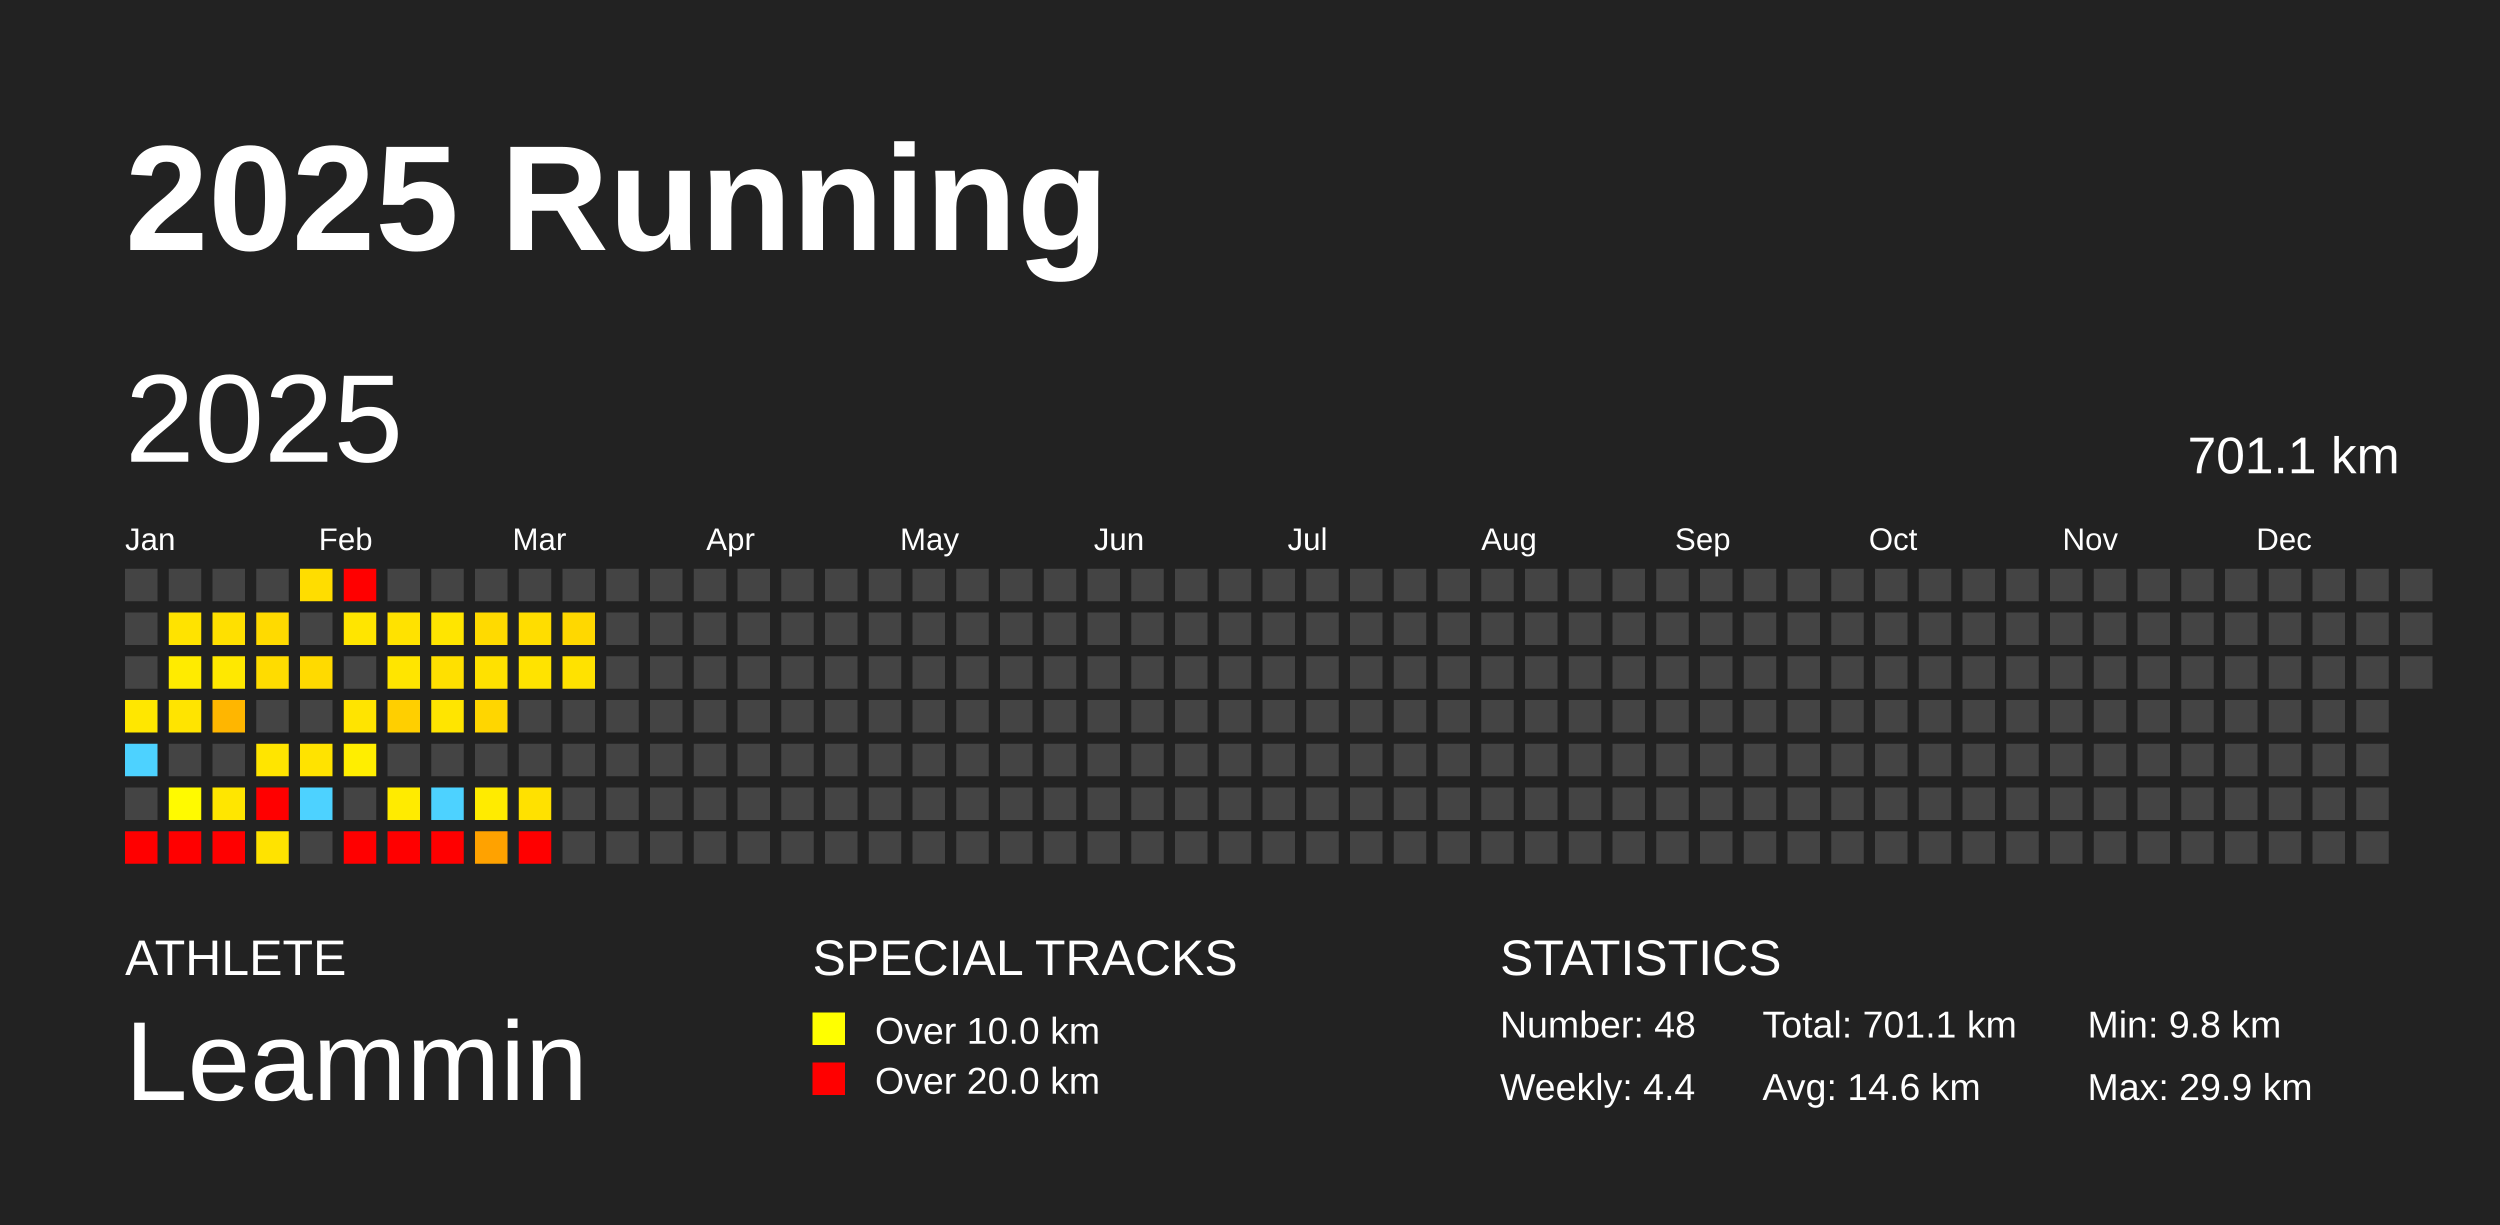
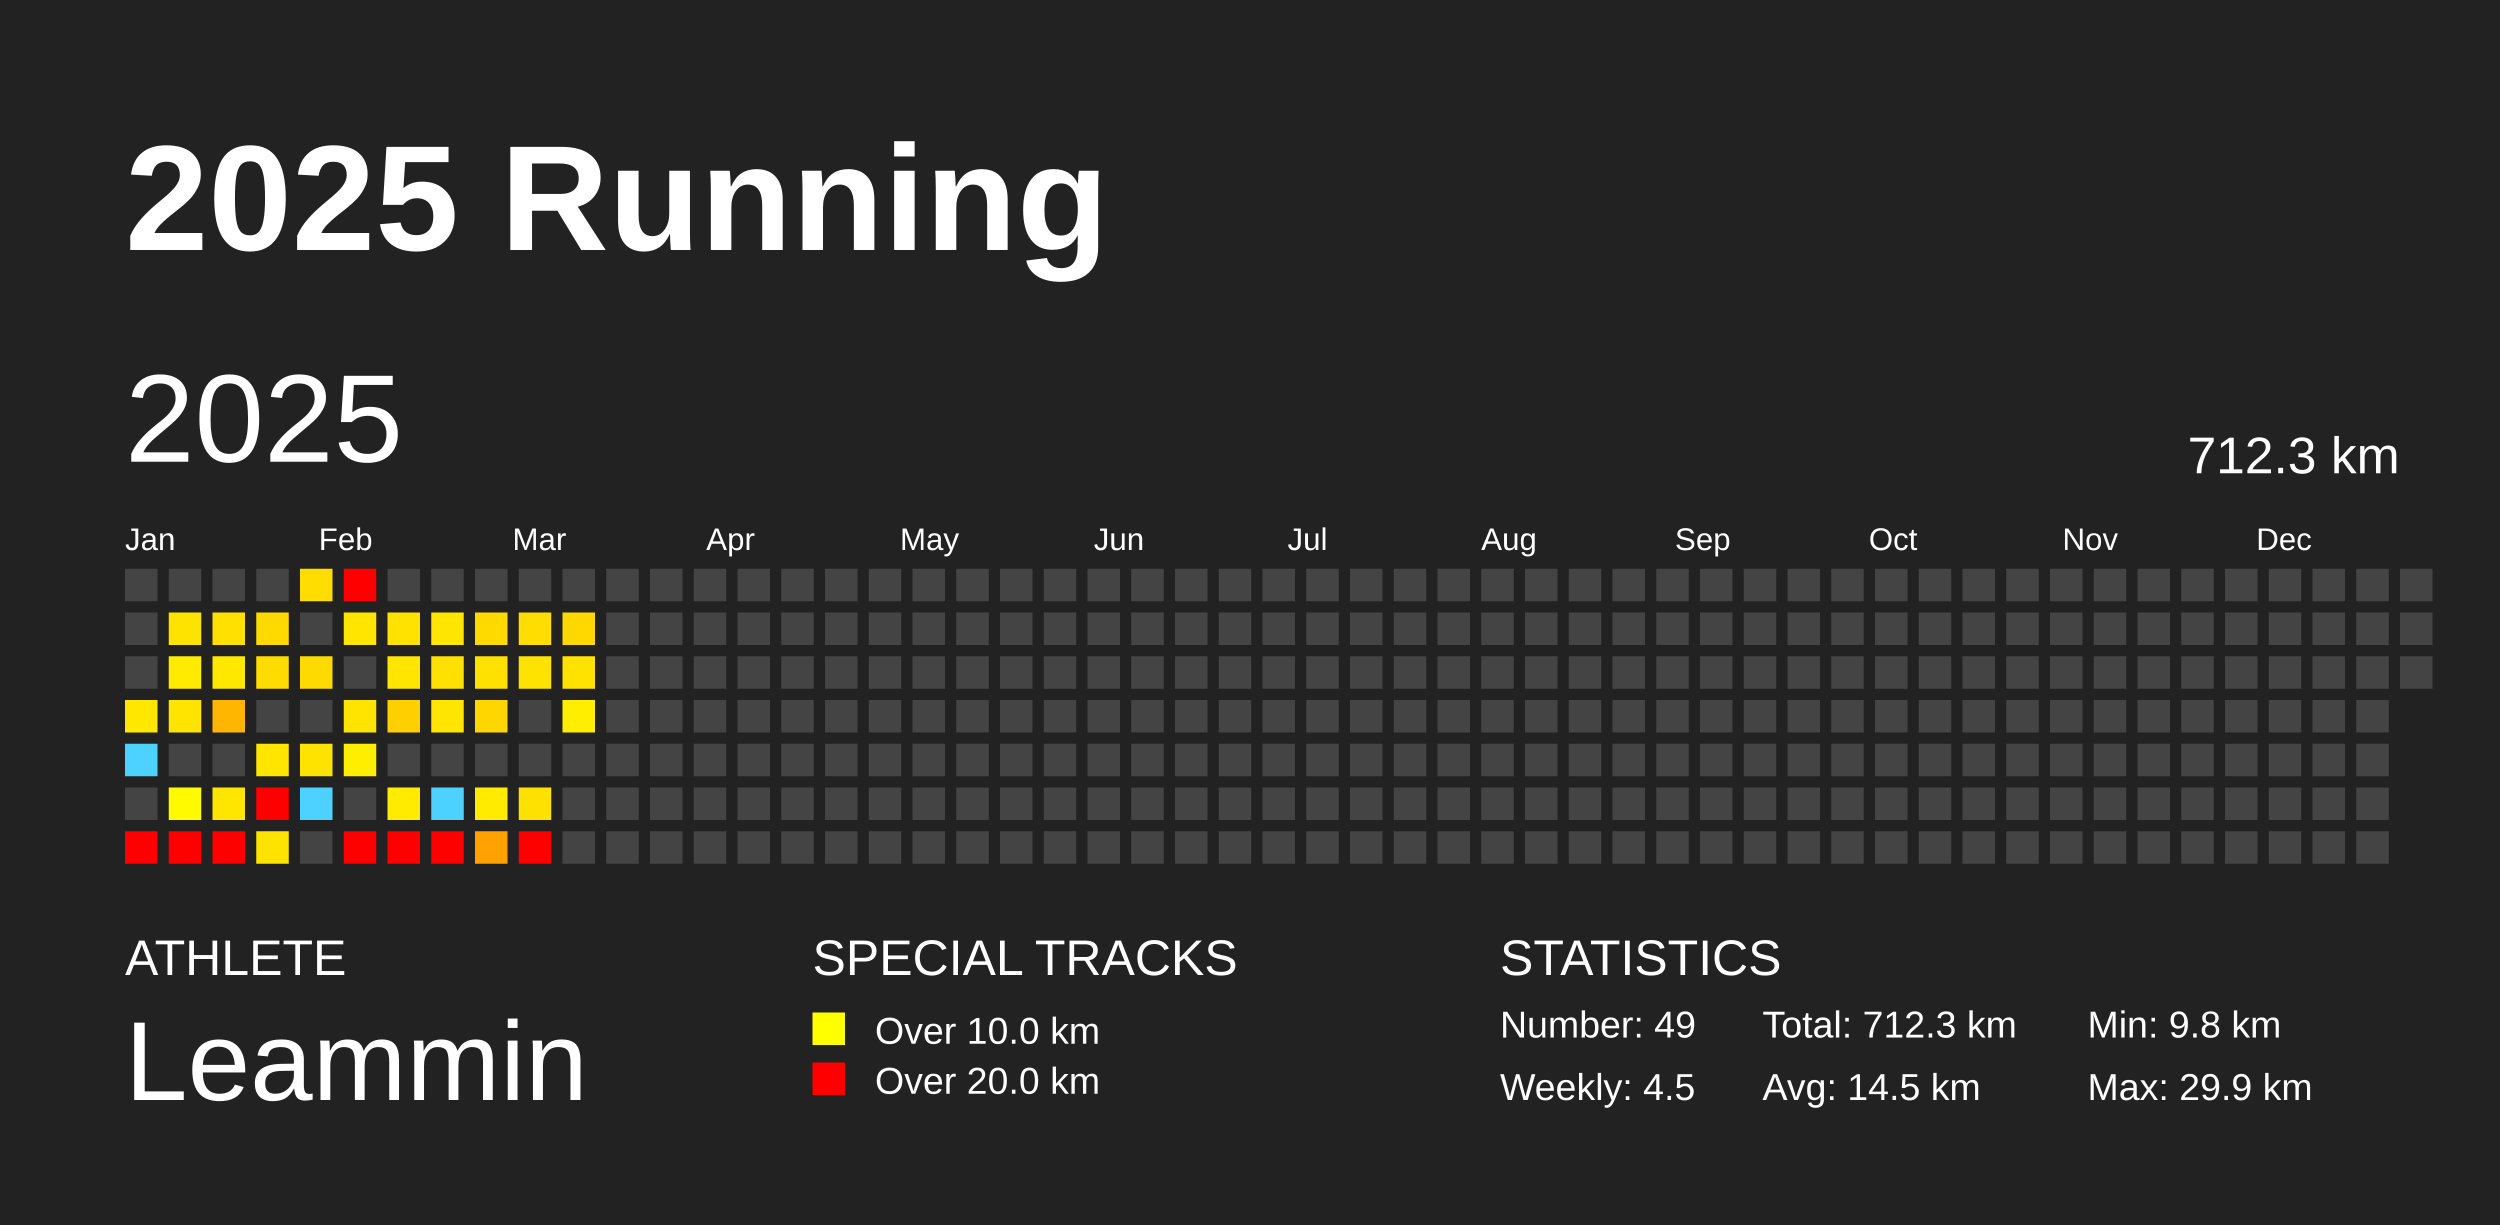
<svg xmlns="http://www.w3.org/2000/svg" baseProfile="full" height="98mm" version="1.1" viewBox="0,0,200,98" width="200mm">
  <defs />
  <rect fill="#222222" height="98" width="200" x="0" y="0" />
  <text fill="#FFFFFF" style="font-size:12px; font-family:Arial; font-weight:bold;" x="10" y="20">2025 Running</text>
  <text fill="#FFFFFF" style="font-size:4px; font-family:Arial" x="10" y="78">ATHLETE</text>
  <text fill="#FFFFFF" style="font-size:9px; font-family:Arial" x="10" y="88">Leammin</text>
  <text fill="#FFFFFF" style="font-size:4px; font-family:Arial" x="65" y="78">SPECIAL TRACKS</text>
  <rect fill="yellow" height="2.6" width="2.6" x="65" y="81" />
  <text fill="#FFFFFF" style="font-size:3px; font-family:Arial" x="70" y="83.5">Over 10.0 km</text>
  <rect fill="red" height="2.6" width="2.6" x="65" y="85" />
  <text fill="#FFFFFF" style="font-size:3px; font-family:Arial" x="70" y="87.5">Over 20.0 km</text>
  <text fill="#FFFFFF" style="font-size:4px; font-family:Arial" x="120" y="78">STATISTICS</text>
-   <text fill="#FFFFFF" style="font-size:3px; font-family:Arial" x="120" y="83">Number: 48</text>
-   <text fill="#FFFFFF" style="font-size:3px; font-family:Arial" x="120" y="88">Weekly: 4.4</text>
-   <text fill="#FFFFFF" style="font-size:3px; font-family:Arial" x="141" y="83">Total: 701.1 km</text>
-   <text fill="#FFFFFF" style="font-size:3px; font-family:Arial" x="141" y="88">Avg: 14.6 km</text>
+   <text fill="#FFFFFF" style="font-size:3px; font-family:Arial" x="120" y="83">Number: 49</text>
+   <text fill="#FFFFFF" style="font-size:3px; font-family:Arial" x="120" y="88">Weekly: 4.5</text>
+   <text fill="#FFFFFF" style="font-size:3px; font-family:Arial" x="141" y="83">Total: 712.3 km</text>
+   <text fill="#FFFFFF" style="font-size:3px; font-family:Arial" x="141" y="88">Avg: 14.5 km</text>
  <text fill="#FFFFFF" style="font-size:3px; font-family:Arial" x="167" y="83">Min: 9.8 km</text>
  <text fill="#FFFFFF" style="font-size:3px; font-family:Arial" x="167" y="88">Max: 29.9 km</text>
  <text dominant-baseline="hanging" fill="#FFFFFF" style="font-size:10.0px; font-family:Arial;" x="10" y="30">2025</text>
-   <text dominant-baseline="hanging" fill="#FFFFFF" style="font-size:4.125px; font-family:Arial;" x="175" y="35">701.1 km</text>
+   <text dominant-baseline="hanging" fill="#FFFFFF" style="font-size:4.125px; font-family:Arial;" x="175" y="35">712.3 km</text>
  <text fill="#FFFFFF" style="font-size:2.5px; font-family:Arial" x="10.0" y="44">Jan</text>
  <text fill="#FFFFFF" style="font-size:2.5px; font-family:Arial" x="25.5" y="44">Feb</text>
  <text fill="#FFFFFF" style="font-size:2.5px; font-family:Arial" x="41.0" y="44">Mar</text>
  <text fill="#FFFFFF" style="font-size:2.5px; font-family:Arial" x="56.5" y="44">Apr</text>
  <text fill="#FFFFFF" style="font-size:2.5px; font-family:Arial" x="72.0" y="44">May</text>
  <text fill="#FFFFFF" style="font-size:2.5px; font-family:Arial" x="87.5" y="44">Jun</text>
  <text fill="#FFFFFF" style="font-size:2.5px; font-family:Arial" x="103.0" y="44">Jul</text>
  <text fill="#FFFFFF" style="font-size:2.5px; font-family:Arial" x="118.5" y="44">Aug</text>
  <text fill="#FFFFFF" style="font-size:2.5px; font-family:Arial" x="134.0" y="44">Sep</text>
  <text fill="#FFFFFF" style="font-size:2.5px; font-family:Arial" x="149.5" y="44">Oct</text>
  <text fill="#FFFFFF" style="font-size:2.5px; font-family:Arial" x="165.0" y="44">Nov</text>
  <text fill="#FFFFFF" style="font-size:2.5px; font-family:Arial" x="180.5" y="44">Dec</text>
  <rect fill="#444444" height="2.6" width="2.6" x="10.0" y="45.5" />
  <rect fill="#444444" height="2.6" width="2.6" x="10.0" y="49.0" />
  <rect fill="#444444" height="2.6" width="2.6" x="10.0" y="52.5" />
  <rect fill="#ffe700" height="2.6" width="2.6" x="10.0" y="56.0" />
  <rect fill="#4dd2ff" height="2.6" width="2.6" x="10.0" y="59.5" />
  <rect fill="#444444" height="2.6" width="2.6" x="10.0" y="63.0" />
  <rect fill="red" height="2.6" width="2.6" x="10.0" y="66.5" />
  <rect fill="#444444" height="2.6" width="2.6" x="13.5" y="45.5" />
  <rect fill="#ffe300" height="2.6" width="2.6" x="13.5" y="49.0" />
  <rect fill="#ffeb00" height="2.6" width="2.6" x="13.5" y="52.5" />
  <rect fill="#ffe400" height="2.6" width="2.6" x="13.5" y="56.0" />
  <rect fill="#444444" height="2.6" width="2.6" x="13.5" y="59.5" />
  <rect fill="#fffa00" height="2.6" width="2.6" x="13.5" y="63.0" />
  <rect fill="red" height="2.6" width="2.6" x="13.5" y="66.5" />
  <rect fill="#444444" height="2.6" width="2.6" x="17.0" y="45.5" />
  <rect fill="#ffe000" height="2.6" width="2.6" x="17.0" y="49.0" />
  <rect fill="#ffe800" height="2.6" width="2.6" x="17.0" y="52.5" />
  <rect fill="#ffb600" height="2.6" width="2.6" x="17.0" y="56.0" />
  <rect fill="#444444" height="2.6" width="2.6" x="17.0" y="59.5" />
  <rect fill="#ffe600" height="2.6" width="2.6" x="17.0" y="63.0" />
  <rect fill="red" height="2.6" width="2.6" x="17.0" y="66.5" />
  <rect fill="#444444" height="2.6" width="2.6" x="20.5" y="45.5" />
  <rect fill="#ffda00" height="2.6" width="2.6" x="20.5" y="49.0" />
  <rect fill="#ffdc00" height="2.6" width="2.6" x="20.5" y="52.5" />
  <rect fill="#444444" height="2.6" width="2.6" x="20.5" y="56.0" />
  <rect fill="#ffe500" height="2.6" width="2.6" x="20.5" y="59.5" />
  <rect fill="red" height="2.6" width="2.6" x="20.5" y="63.0" />
  <rect fill="#ffe300" height="2.6" width="2.6" x="20.5" y="66.5" />
  <rect fill="#ffdd00" height="2.6" width="2.6" x="24.0" y="45.5" />
  <rect fill="#444444" height="2.6" width="2.6" x="24.0" y="49.0" />
  <rect fill="#ffda00" height="2.6" width="2.6" x="24.0" y="52.5" />
  <rect fill="#444444" height="2.6" width="2.6" x="24.0" y="56.0" />
  <rect fill="#ffe300" height="2.6" width="2.6" x="24.0" y="59.5" />
  <rect fill="#4dd2ff" height="2.6" width="2.6" x="24.0" y="63.0" />
  <rect fill="#444444" height="2.6" width="2.6" x="24.0" y="66.5" />
  <rect fill="red" height="2.6" width="2.6" x="27.5" y="45.5" />
  <rect fill="#ffe500" height="2.6" width="2.6" x="27.5" y="49.0" />
  <rect fill="#444444" height="2.6" width="2.6" x="27.5" y="52.5" />
  <rect fill="#ffe400" height="2.6" width="2.6" x="27.5" y="56.0" />
  <rect fill="#ffee00" height="2.6" width="2.6" x="27.5" y="59.5" />
  <rect fill="#444444" height="2.6" width="2.6" x="27.5" y="63.0" />
  <rect fill="red" height="2.6" width="2.6" x="27.5" y="66.5" />
  <rect fill="#444444" height="2.6" width="2.6" x="31.0" y="45.5" />
  <rect fill="#ffe200" height="2.6" width="2.6" x="31.0" y="49.0" />
  <rect fill="#ffe500" height="2.6" width="2.6" x="31.0" y="52.5" />
  <rect fill="#ffcf00" height="2.6" width="2.6" x="31.0" y="56.0" />
  <rect fill="#444444" height="2.6" width="2.6" x="31.0" y="59.5" />
  <rect fill="#ffeb00" height="2.6" width="2.6" x="31.0" y="63.0" />
  <rect fill="red" height="2.6" width="2.6" x="31.0" y="66.5" />
  <rect fill="#444444" height="2.6" width="2.6" x="34.5" y="45.5" />
  <rect fill="#ffe500" height="2.6" width="2.6" x="34.5" y="49.0" />
  <rect fill="#ffe000" height="2.6" width="2.6" x="34.5" y="52.5" />
  <rect fill="#ffe500" height="2.6" width="2.6" x="34.5" y="56.0" />
  <rect fill="#444444" height="2.6" width="2.6" x="34.5" y="59.5" />
  <rect fill="#4dd2ff" height="2.6" width="2.6" x="34.5" y="63.0" />
  <rect fill="red" height="2.6" width="2.6" x="34.5" y="66.5" />
  <rect fill="#444444" height="2.6" width="2.6" x="38.0" y="45.5" />
  <rect fill="#ffda00" height="2.6" width="2.6" x="38.0" y="49.0" />
  <rect fill="#ffe100" height="2.6" width="2.6" x="38.0" y="52.5" />
  <rect fill="#ffd600" height="2.6" width="2.6" x="38.0" y="56.0" />
  <rect fill="#444444" height="2.6" width="2.6" x="38.0" y="59.5" />
  <rect fill="#ffeb00" height="2.6" width="2.6" x="38.0" y="63.0" />
  <rect fill="#ffa200" height="2.6" width="2.6" x="38.0" y="66.5" />
  <rect fill="#444444" height="2.6" width="2.6" x="41.5" y="45.5" />
  <rect fill="#ffdd00" height="2.6" width="2.6" x="41.5" y="49.0" />
  <rect fill="#ffe300" height="2.6" width="2.6" x="41.5" y="52.5" />
  <rect fill="#444444" height="2.6" width="2.6" x="41.5" y="56.0" />
  <rect fill="#444444" height="2.6" width="2.6" x="41.5" y="59.5" />
  <rect fill="#ffe100" height="2.6" width="2.6" x="41.5" y="63.0" />
  <rect fill="red" height="2.6" width="2.6" x="41.5" y="66.5" />
  <rect fill="#444444" height="2.6" width="2.6" x="45.0" y="45.5" />
  <rect fill="#ffd800" height="2.6" width="2.6" x="45.0" y="49.0" />
  <rect fill="#ffe200" height="2.6" width="2.6" x="45.0" y="52.5" />
-   <rect fill="#444444" height="2.6" width="2.6" x="45.0" y="56.0" />
+   <rect fill="#ffee00" height="2.6" width="2.6" x="45.0" y="56.0" />
  <rect fill="#444444" height="2.6" width="2.6" x="45.0" y="59.5" />
  <rect fill="#444444" height="2.6" width="2.6" x="45.0" y="63.0" />
  <rect fill="#444444" height="2.6" width="2.6" x="45.0" y="66.5" />
  <rect fill="#444444" height="2.6" width="2.6" x="48.5" y="45.5" />
  <rect fill="#444444" height="2.6" width="2.6" x="48.5" y="49.0" />
  <rect fill="#444444" height="2.6" width="2.6" x="48.5" y="52.5" />
  <rect fill="#444444" height="2.6" width="2.6" x="48.5" y="56.0" />
  <rect fill="#444444" height="2.6" width="2.6" x="48.5" y="59.5" />
  <rect fill="#444444" height="2.6" width="2.6" x="48.5" y="63.0" />
  <rect fill="#444444" height="2.6" width="2.6" x="48.5" y="66.5" />
  <rect fill="#444444" height="2.6" width="2.6" x="52.0" y="45.5" />
  <rect fill="#444444" height="2.6" width="2.6" x="52.0" y="49.0" />
  <rect fill="#444444" height="2.6" width="2.6" x="52.0" y="52.5" />
  <rect fill="#444444" height="2.6" width="2.6" x="52.0" y="56.0" />
  <rect fill="#444444" height="2.6" width="2.6" x="52.0" y="59.5" />
  <rect fill="#444444" height="2.6" width="2.6" x="52.0" y="63.0" />
  <rect fill="#444444" height="2.6" width="2.6" x="52.0" y="66.5" />
  <rect fill="#444444" height="2.6" width="2.6" x="55.5" y="45.5" />
  <rect fill="#444444" height="2.6" width="2.6" x="55.5" y="49.0" />
  <rect fill="#444444" height="2.6" width="2.6" x="55.5" y="52.5" />
  <rect fill="#444444" height="2.6" width="2.6" x="55.5" y="56.0" />
  <rect fill="#444444" height="2.6" width="2.6" x="55.5" y="59.5" />
  <rect fill="#444444" height="2.6" width="2.6" x="55.5" y="63.0" />
  <rect fill="#444444" height="2.6" width="2.6" x="55.5" y="66.5" />
  <rect fill="#444444" height="2.6" width="2.6" x="59.0" y="45.5" />
  <rect fill="#444444" height="2.6" width="2.6" x="59.0" y="49.0" />
  <rect fill="#444444" height="2.6" width="2.6" x="59.0" y="52.5" />
  <rect fill="#444444" height="2.6" width="2.6" x="59.0" y="56.0" />
  <rect fill="#444444" height="2.6" width="2.6" x="59.0" y="59.5" />
  <rect fill="#444444" height="2.6" width="2.6" x="59.0" y="63.0" />
  <rect fill="#444444" height="2.6" width="2.6" x="59.0" y="66.5" />
  <rect fill="#444444" height="2.6" width="2.6" x="62.5" y="45.5" />
  <rect fill="#444444" height="2.6" width="2.6" x="62.5" y="49.0" />
  <rect fill="#444444" height="2.6" width="2.6" x="62.5" y="52.5" />
  <rect fill="#444444" height="2.6" width="2.6" x="62.5" y="56.0" />
  <rect fill="#444444" height="2.6" width="2.6" x="62.5" y="59.5" />
  <rect fill="#444444" height="2.6" width="2.6" x="62.5" y="63.0" />
  <rect fill="#444444" height="2.6" width="2.6" x="62.5" y="66.5" />
  <rect fill="#444444" height="2.6" width="2.6" x="66.0" y="45.5" />
  <rect fill="#444444" height="2.6" width="2.6" x="66.0" y="49.0" />
  <rect fill="#444444" height="2.6" width="2.6" x="66.0" y="52.5" />
  <rect fill="#444444" height="2.6" width="2.6" x="66.0" y="56.0" />
  <rect fill="#444444" height="2.6" width="2.6" x="66.0" y="59.5" />
  <rect fill="#444444" height="2.6" width="2.6" x="66.0" y="63.0" />
  <rect fill="#444444" height="2.6" width="2.6" x="66.0" y="66.5" />
  <rect fill="#444444" height="2.6" width="2.6" x="69.5" y="45.5" />
  <rect fill="#444444" height="2.6" width="2.6" x="69.5" y="49.0" />
  <rect fill="#444444" height="2.6" width="2.6" x="69.5" y="52.5" />
  <rect fill="#444444" height="2.6" width="2.6" x="69.5" y="56.0" />
  <rect fill="#444444" height="2.6" width="2.6" x="69.5" y="59.5" />
  <rect fill="#444444" height="2.6" width="2.6" x="69.5" y="63.0" />
  <rect fill="#444444" height="2.6" width="2.6" x="69.5" y="66.5" />
  <rect fill="#444444" height="2.6" width="2.6" x="73.0" y="45.5" />
  <rect fill="#444444" height="2.6" width="2.6" x="73.0" y="49.0" />
  <rect fill="#444444" height="2.6" width="2.6" x="73.0" y="52.5" />
  <rect fill="#444444" height="2.6" width="2.6" x="73.0" y="56.0" />
  <rect fill="#444444" height="2.6" width="2.6" x="73.0" y="59.5" />
  <rect fill="#444444" height="2.6" width="2.6" x="73.0" y="63.0" />
  <rect fill="#444444" height="2.6" width="2.6" x="73.0" y="66.5" />
  <rect fill="#444444" height="2.6" width="2.6" x="76.5" y="45.5" />
  <rect fill="#444444" height="2.6" width="2.6" x="76.5" y="49.0" />
  <rect fill="#444444" height="2.6" width="2.6" x="76.5" y="52.5" />
  <rect fill="#444444" height="2.6" width="2.6" x="76.5" y="56.0" />
  <rect fill="#444444" height="2.6" width="2.6" x="76.5" y="59.5" />
  <rect fill="#444444" height="2.6" width="2.6" x="76.5" y="63.0" />
  <rect fill="#444444" height="2.6" width="2.6" x="76.5" y="66.5" />
  <rect fill="#444444" height="2.6" width="2.6" x="80.0" y="45.5" />
  <rect fill="#444444" height="2.6" width="2.6" x="80.0" y="49.0" />
  <rect fill="#444444" height="2.6" width="2.6" x="80.0" y="52.5" />
  <rect fill="#444444" height="2.6" width="2.6" x="80.0" y="56.0" />
  <rect fill="#444444" height="2.6" width="2.6" x="80.0" y="59.5" />
  <rect fill="#444444" height="2.6" width="2.6" x="80.0" y="63.0" />
  <rect fill="#444444" height="2.6" width="2.6" x="80.0" y="66.5" />
  <rect fill="#444444" height="2.6" width="2.6" x="83.5" y="45.5" />
  <rect fill="#444444" height="2.6" width="2.6" x="83.5" y="49.0" />
  <rect fill="#444444" height="2.6" width="2.6" x="83.5" y="52.5" />
  <rect fill="#444444" height="2.6" width="2.6" x="83.5" y="56.0" />
  <rect fill="#444444" height="2.6" width="2.6" x="83.5" y="59.5" />
  <rect fill="#444444" height="2.6" width="2.6" x="83.5" y="63.0" />
  <rect fill="#444444" height="2.6" width="2.6" x="83.5" y="66.5" />
  <rect fill="#444444" height="2.6" width="2.6" x="87.0" y="45.5" />
  <rect fill="#444444" height="2.6" width="2.6" x="87.0" y="49.0" />
  <rect fill="#444444" height="2.6" width="2.6" x="87.0" y="52.5" />
  <rect fill="#444444" height="2.6" width="2.6" x="87.0" y="56.0" />
  <rect fill="#444444" height="2.6" width="2.6" x="87.0" y="59.5" />
  <rect fill="#444444" height="2.6" width="2.6" x="87.0" y="63.0" />
  <rect fill="#444444" height="2.6" width="2.6" x="87.0" y="66.5" />
  <rect fill="#444444" height="2.6" width="2.6" x="90.5" y="45.5" />
  <rect fill="#444444" height="2.6" width="2.6" x="90.5" y="49.0" />
  <rect fill="#444444" height="2.6" width="2.6" x="90.5" y="52.5" />
  <rect fill="#444444" height="2.6" width="2.6" x="90.5" y="56.0" />
  <rect fill="#444444" height="2.6" width="2.6" x="90.5" y="59.5" />
  <rect fill="#444444" height="2.6" width="2.6" x="90.5" y="63.0" />
  <rect fill="#444444" height="2.6" width="2.6" x="90.5" y="66.5" />
  <rect fill="#444444" height="2.6" width="2.6" x="94.0" y="45.5" />
  <rect fill="#444444" height="2.6" width="2.6" x="94.0" y="49.0" />
  <rect fill="#444444" height="2.6" width="2.6" x="94.0" y="52.5" />
  <rect fill="#444444" height="2.6" width="2.6" x="94.0" y="56.0" />
  <rect fill="#444444" height="2.6" width="2.6" x="94.0" y="59.5" />
  <rect fill="#444444" height="2.6" width="2.6" x="94.0" y="63.0" />
  <rect fill="#444444" height="2.6" width="2.6" x="94.0" y="66.5" />
  <rect fill="#444444" height="2.6" width="2.6" x="97.5" y="45.5" />
  <rect fill="#444444" height="2.6" width="2.6" x="97.5" y="49.0" />
  <rect fill="#444444" height="2.6" width="2.6" x="97.5" y="52.5" />
  <rect fill="#444444" height="2.6" width="2.6" x="97.5" y="56.0" />
  <rect fill="#444444" height="2.6" width="2.6" x="97.5" y="59.5" />
  <rect fill="#444444" height="2.6" width="2.6" x="97.5" y="63.0" />
  <rect fill="#444444" height="2.6" width="2.6" x="97.5" y="66.5" />
  <rect fill="#444444" height="2.6" width="2.6" x="101.0" y="45.5" />
  <rect fill="#444444" height="2.6" width="2.6" x="101.0" y="49.0" />
  <rect fill="#444444" height="2.6" width="2.6" x="101.0" y="52.5" />
  <rect fill="#444444" height="2.6" width="2.6" x="101.0" y="56.0" />
  <rect fill="#444444" height="2.6" width="2.6" x="101.0" y="59.5" />
  <rect fill="#444444" height="2.6" width="2.6" x="101.0" y="63.0" />
  <rect fill="#444444" height="2.6" width="2.6" x="101.0" y="66.5" />
  <rect fill="#444444" height="2.6" width="2.6" x="104.5" y="45.5" />
  <rect fill="#444444" height="2.6" width="2.6" x="104.5" y="49.0" />
  <rect fill="#444444" height="2.6" width="2.6" x="104.5" y="52.5" />
  <rect fill="#444444" height="2.6" width="2.6" x="104.5" y="56.0" />
  <rect fill="#444444" height="2.6" width="2.6" x="104.5" y="59.5" />
  <rect fill="#444444" height="2.6" width="2.6" x="104.5" y="63.0" />
  <rect fill="#444444" height="2.6" width="2.6" x="104.5" y="66.5" />
  <rect fill="#444444" height="2.6" width="2.6" x="108.0" y="45.5" />
  <rect fill="#444444" height="2.6" width="2.6" x="108.0" y="49.0" />
  <rect fill="#444444" height="2.6" width="2.6" x="108.0" y="52.5" />
  <rect fill="#444444" height="2.6" width="2.6" x="108.0" y="56.0" />
  <rect fill="#444444" height="2.6" width="2.6" x="108.0" y="59.5" />
  <rect fill="#444444" height="2.6" width="2.6" x="108.0" y="63.0" />
  <rect fill="#444444" height="2.6" width="2.6" x="108.0" y="66.5" />
  <rect fill="#444444" height="2.6" width="2.6" x="111.5" y="45.5" />
  <rect fill="#444444" height="2.6" width="2.6" x="111.5" y="49.0" />
  <rect fill="#444444" height="2.6" width="2.6" x="111.5" y="52.5" />
  <rect fill="#444444" height="2.6" width="2.6" x="111.5" y="56.0" />
  <rect fill="#444444" height="2.6" width="2.6" x="111.5" y="59.5" />
  <rect fill="#444444" height="2.6" width="2.6" x="111.5" y="63.0" />
  <rect fill="#444444" height="2.6" width="2.6" x="111.5" y="66.5" />
  <rect fill="#444444" height="2.6" width="2.6" x="115.0" y="45.5" />
  <rect fill="#444444" height="2.6" width="2.6" x="115.0" y="49.0" />
  <rect fill="#444444" height="2.6" width="2.6" x="115.0" y="52.5" />
  <rect fill="#444444" height="2.6" width="2.6" x="115.0" y="56.0" />
  <rect fill="#444444" height="2.6" width="2.6" x="115.0" y="59.5" />
  <rect fill="#444444" height="2.6" width="2.6" x="115.0" y="63.0" />
  <rect fill="#444444" height="2.6" width="2.6" x="115.0" y="66.5" />
  <rect fill="#444444" height="2.6" width="2.6" x="118.5" y="45.5" />
  <rect fill="#444444" height="2.6" width="2.6" x="118.5" y="49.0" />
  <rect fill="#444444" height="2.6" width="2.6" x="118.5" y="52.5" />
  <rect fill="#444444" height="2.6" width="2.6" x="118.5" y="56.0" />
  <rect fill="#444444" height="2.6" width="2.6" x="118.5" y="59.5" />
  <rect fill="#444444" height="2.6" width="2.6" x="118.5" y="63.0" />
  <rect fill="#444444" height="2.6" width="2.6" x="118.5" y="66.5" />
  <rect fill="#444444" height="2.6" width="2.6" x="122.0" y="45.5" />
  <rect fill="#444444" height="2.6" width="2.6" x="122.0" y="49.0" />
  <rect fill="#444444" height="2.6" width="2.6" x="122.0" y="52.5" />
  <rect fill="#444444" height="2.6" width="2.6" x="122.0" y="56.0" />
  <rect fill="#444444" height="2.6" width="2.6" x="122.0" y="59.5" />
  <rect fill="#444444" height="2.6" width="2.6" x="122.0" y="63.0" />
  <rect fill="#444444" height="2.6" width="2.6" x="122.0" y="66.5" />
  <rect fill="#444444" height="2.6" width="2.6" x="125.5" y="45.5" />
  <rect fill="#444444" height="2.6" width="2.6" x="125.5" y="49.0" />
  <rect fill="#444444" height="2.6" width="2.6" x="125.5" y="52.5" />
  <rect fill="#444444" height="2.6" width="2.6" x="125.5" y="56.0" />
  <rect fill="#444444" height="2.6" width="2.6" x="125.5" y="59.5" />
  <rect fill="#444444" height="2.6" width="2.6" x="125.5" y="63.0" />
  <rect fill="#444444" height="2.6" width="2.6" x="125.5" y="66.5" />
  <rect fill="#444444" height="2.6" width="2.6" x="129.0" y="45.5" />
  <rect fill="#444444" height="2.6" width="2.6" x="129.0" y="49.0" />
  <rect fill="#444444" height="2.6" width="2.6" x="129.0" y="52.5" />
  <rect fill="#444444" height="2.6" width="2.6" x="129.0" y="56.0" />
  <rect fill="#444444" height="2.6" width="2.6" x="129.0" y="59.5" />
  <rect fill="#444444" height="2.6" width="2.6" x="129.0" y="63.0" />
  <rect fill="#444444" height="2.6" width="2.6" x="129.0" y="66.5" />
  <rect fill="#444444" height="2.6" width="2.6" x="132.5" y="45.5" />
  <rect fill="#444444" height="2.6" width="2.6" x="132.5" y="49.0" />
  <rect fill="#444444" height="2.6" width="2.6" x="132.5" y="52.5" />
  <rect fill="#444444" height="2.6" width="2.6" x="132.5" y="56.0" />
  <rect fill="#444444" height="2.6" width="2.6" x="132.5" y="59.5" />
  <rect fill="#444444" height="2.6" width="2.6" x="132.5" y="63.0" />
  <rect fill="#444444" height="2.6" width="2.6" x="132.5" y="66.5" />
  <rect fill="#444444" height="2.6" width="2.6" x="136.0" y="45.5" />
  <rect fill="#444444" height="2.6" width="2.6" x="136.0" y="49.0" />
  <rect fill="#444444" height="2.6" width="2.6" x="136.0" y="52.5" />
  <rect fill="#444444" height="2.6" width="2.6" x="136.0" y="56.0" />
  <rect fill="#444444" height="2.6" width="2.6" x="136.0" y="59.5" />
  <rect fill="#444444" height="2.6" width="2.6" x="136.0" y="63.0" />
  <rect fill="#444444" height="2.6" width="2.6" x="136.0" y="66.5" />
  <rect fill="#444444" height="2.6" width="2.6" x="139.5" y="45.5" />
  <rect fill="#444444" height="2.6" width="2.6" x="139.5" y="49.0" />
  <rect fill="#444444" height="2.6" width="2.6" x="139.5" y="52.5" />
  <rect fill="#444444" height="2.6" width="2.6" x="139.5" y="56.0" />
  <rect fill="#444444" height="2.6" width="2.6" x="139.5" y="59.5" />
  <rect fill="#444444" height="2.6" width="2.6" x="139.5" y="63.0" />
  <rect fill="#444444" height="2.6" width="2.6" x="139.5" y="66.5" />
  <rect fill="#444444" height="2.6" width="2.6" x="143.0" y="45.5" />
  <rect fill="#444444" height="2.6" width="2.6" x="143.0" y="49.0" />
  <rect fill="#444444" height="2.6" width="2.6" x="143.0" y="52.5" />
  <rect fill="#444444" height="2.6" width="2.6" x="143.0" y="56.0" />
  <rect fill="#444444" height="2.6" width="2.6" x="143.0" y="59.5" />
  <rect fill="#444444" height="2.6" width="2.6" x="143.0" y="63.0" />
  <rect fill="#444444" height="2.6" width="2.6" x="143.0" y="66.5" />
  <rect fill="#444444" height="2.6" width="2.6" x="146.5" y="45.5" />
  <rect fill="#444444" height="2.6" width="2.6" x="146.5" y="49.0" />
  <rect fill="#444444" height="2.6" width="2.6" x="146.5" y="52.5" />
  <rect fill="#444444" height="2.6" width="2.6" x="146.5" y="56.0" />
  <rect fill="#444444" height="2.6" width="2.6" x="146.5" y="59.5" />
  <rect fill="#444444" height="2.6" width="2.6" x="146.5" y="63.0" />
  <rect fill="#444444" height="2.6" width="2.6" x="146.5" y="66.5" />
  <rect fill="#444444" height="2.6" width="2.6" x="150.0" y="45.5" />
  <rect fill="#444444" height="2.6" width="2.6" x="150.0" y="49.0" />
  <rect fill="#444444" height="2.6" width="2.6" x="150.0" y="52.5" />
  <rect fill="#444444" height="2.6" width="2.6" x="150.0" y="56.0" />
  <rect fill="#444444" height="2.6" width="2.6" x="150.0" y="59.5" />
  <rect fill="#444444" height="2.6" width="2.6" x="150.0" y="63.0" />
  <rect fill="#444444" height="2.6" width="2.6" x="150.0" y="66.5" />
  <rect fill="#444444" height="2.6" width="2.6" x="153.5" y="45.5" />
  <rect fill="#444444" height="2.6" width="2.6" x="153.5" y="49.0" />
  <rect fill="#444444" height="2.6" width="2.6" x="153.5" y="52.5" />
  <rect fill="#444444" height="2.6" width="2.6" x="153.5" y="56.0" />
  <rect fill="#444444" height="2.6" width="2.6" x="153.5" y="59.5" />
  <rect fill="#444444" height="2.6" width="2.6" x="153.5" y="63.0" />
  <rect fill="#444444" height="2.6" width="2.6" x="153.5" y="66.5" />
  <rect fill="#444444" height="2.6" width="2.6" x="157.0" y="45.5" />
  <rect fill="#444444" height="2.6" width="2.6" x="157.0" y="49.0" />
  <rect fill="#444444" height="2.6" width="2.6" x="157.0" y="52.5" />
  <rect fill="#444444" height="2.6" width="2.6" x="157.0" y="56.0" />
  <rect fill="#444444" height="2.6" width="2.6" x="157.0" y="59.5" />
  <rect fill="#444444" height="2.6" width="2.6" x="157.0" y="63.0" />
  <rect fill="#444444" height="2.6" width="2.6" x="157.0" y="66.5" />
  <rect fill="#444444" height="2.6" width="2.6" x="160.5" y="45.5" />
  <rect fill="#444444" height="2.6" width="2.6" x="160.5" y="49.0" />
  <rect fill="#444444" height="2.6" width="2.6" x="160.5" y="52.5" />
  <rect fill="#444444" height="2.6" width="2.6" x="160.5" y="56.0" />
  <rect fill="#444444" height="2.6" width="2.6" x="160.5" y="59.5" />
  <rect fill="#444444" height="2.6" width="2.6" x="160.5" y="63.0" />
  <rect fill="#444444" height="2.6" width="2.6" x="160.5" y="66.5" />
  <rect fill="#444444" height="2.6" width="2.6" x="164.0" y="45.5" />
  <rect fill="#444444" height="2.6" width="2.6" x="164.0" y="49.0" />
  <rect fill="#444444" height="2.6" width="2.6" x="164.0" y="52.5" />
  <rect fill="#444444" height="2.6" width="2.6" x="164.0" y="56.0" />
  <rect fill="#444444" height="2.6" width="2.6" x="164.0" y="59.5" />
  <rect fill="#444444" height="2.6" width="2.6" x="164.0" y="63.0" />
  <rect fill="#444444" height="2.6" width="2.6" x="164.0" y="66.5" />
  <rect fill="#444444" height="2.6" width="2.6" x="167.5" y="45.5" />
  <rect fill="#444444" height="2.6" width="2.6" x="167.5" y="49.0" />
  <rect fill="#444444" height="2.6" width="2.6" x="167.5" y="52.5" />
  <rect fill="#444444" height="2.6" width="2.6" x="167.5" y="56.0" />
  <rect fill="#444444" height="2.6" width="2.6" x="167.5" y="59.5" />
  <rect fill="#444444" height="2.6" width="2.6" x="167.5" y="63.0" />
  <rect fill="#444444" height="2.6" width="2.6" x="167.5" y="66.5" />
  <rect fill="#444444" height="2.6" width="2.6" x="171.0" y="45.5" />
  <rect fill="#444444" height="2.6" width="2.6" x="171.0" y="49.0" />
  <rect fill="#444444" height="2.6" width="2.6" x="171.0" y="52.5" />
  <rect fill="#444444" height="2.6" width="2.6" x="171.0" y="56.0" />
  <rect fill="#444444" height="2.6" width="2.6" x="171.0" y="59.5" />
  <rect fill="#444444" height="2.6" width="2.6" x="171.0" y="63.0" />
  <rect fill="#444444" height="2.6" width="2.6" x="171.0" y="66.5" />
  <rect fill="#444444" height="2.6" width="2.6" x="174.5" y="45.5" />
  <rect fill="#444444" height="2.6" width="2.6" x="174.5" y="49.0" />
  <rect fill="#444444" height="2.6" width="2.6" x="174.5" y="52.5" />
  <rect fill="#444444" height="2.6" width="2.6" x="174.5" y="56.0" />
  <rect fill="#444444" height="2.6" width="2.6" x="174.5" y="59.5" />
  <rect fill="#444444" height="2.6" width="2.6" x="174.5" y="63.0" />
  <rect fill="#444444" height="2.6" width="2.6" x="174.5" y="66.5" />
  <rect fill="#444444" height="2.6" width="2.6" x="178.0" y="45.5" />
  <rect fill="#444444" height="2.6" width="2.6" x="178.0" y="49.0" />
  <rect fill="#444444" height="2.6" width="2.6" x="178.0" y="52.5" />
  <rect fill="#444444" height="2.6" width="2.6" x="178.0" y="56.0" />
  <rect fill="#444444" height="2.6" width="2.6" x="178.0" y="59.5" />
  <rect fill="#444444" height="2.6" width="2.6" x="178.0" y="63.0" />
  <rect fill="#444444" height="2.6" width="2.6" x="178.0" y="66.5" />
  <rect fill="#444444" height="2.6" width="2.6" x="181.5" y="45.5" />
  <rect fill="#444444" height="2.6" width="2.6" x="181.5" y="49.0" />
  <rect fill="#444444" height="2.6" width="2.6" x="181.5" y="52.5" />
  <rect fill="#444444" height="2.6" width="2.6" x="181.5" y="56.0" />
  <rect fill="#444444" height="2.6" width="2.6" x="181.5" y="59.5" />
  <rect fill="#444444" height="2.6" width="2.6" x="181.5" y="63.0" />
  <rect fill="#444444" height="2.6" width="2.6" x="181.5" y="66.5" />
  <rect fill="#444444" height="2.6" width="2.6" x="185.0" y="45.5" />
  <rect fill="#444444" height="2.6" width="2.6" x="185.0" y="49.0" />
  <rect fill="#444444" height="2.6" width="2.6" x="185.0" y="52.5" />
  <rect fill="#444444" height="2.6" width="2.6" x="185.0" y="56.0" />
  <rect fill="#444444" height="2.6" width="2.6" x="185.0" y="59.5" />
  <rect fill="#444444" height="2.6" width="2.6" x="185.0" y="63.0" />
  <rect fill="#444444" height="2.6" width="2.6" x="185.0" y="66.5" />
  <rect fill="#444444" height="2.6" width="2.6" x="188.5" y="45.5" />
  <rect fill="#444444" height="2.6" width="2.6" x="188.5" y="49.0" />
  <rect fill="#444444" height="2.6" width="2.6" x="188.5" y="52.5" />
  <rect fill="#444444" height="2.6" width="2.6" x="188.5" y="56.0" />
  <rect fill="#444444" height="2.6" width="2.6" x="188.5" y="59.5" />
  <rect fill="#444444" height="2.6" width="2.6" x="188.5" y="63.0" />
  <rect fill="#444444" height="2.6" width="2.6" x="188.5" y="66.5" />
  <rect fill="#444444" height="2.6" width="2.6" x="192.0" y="45.5" />
  <rect fill="#444444" height="2.6" width="2.6" x="192.0" y="49.0" />
  <rect fill="#444444" height="2.6" width="2.6" x="192.0" y="52.5" />
</svg>
